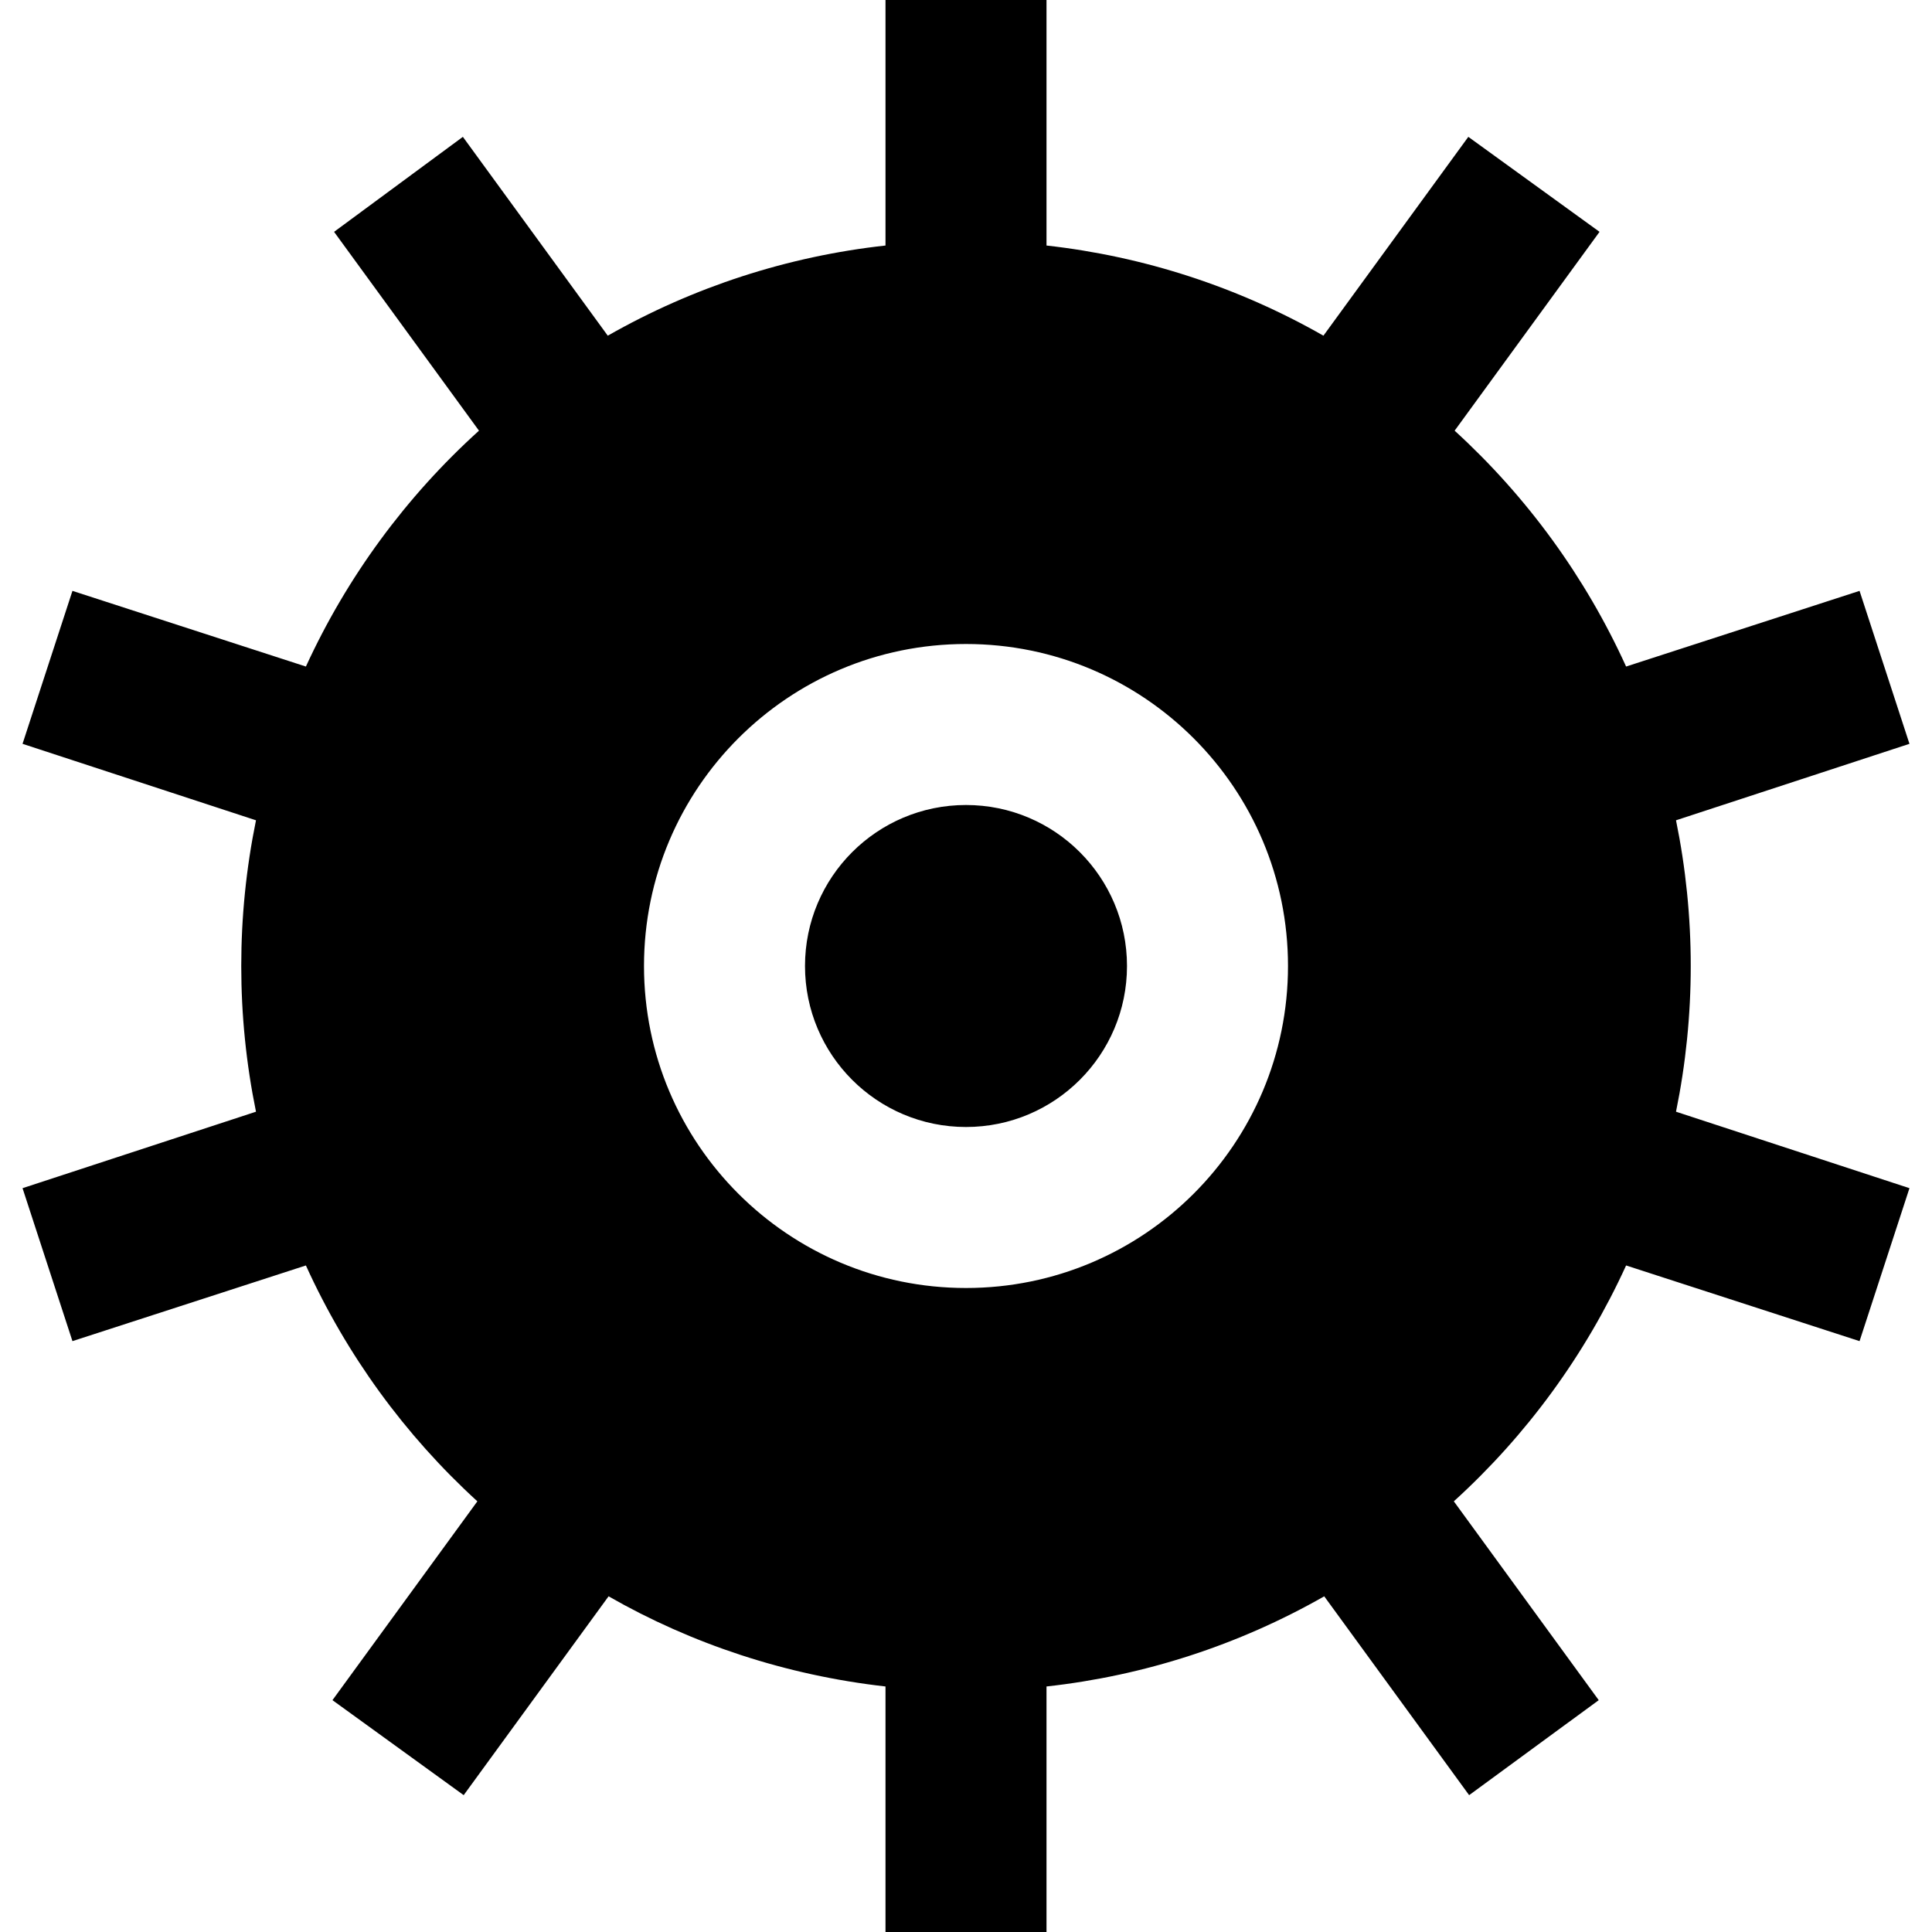
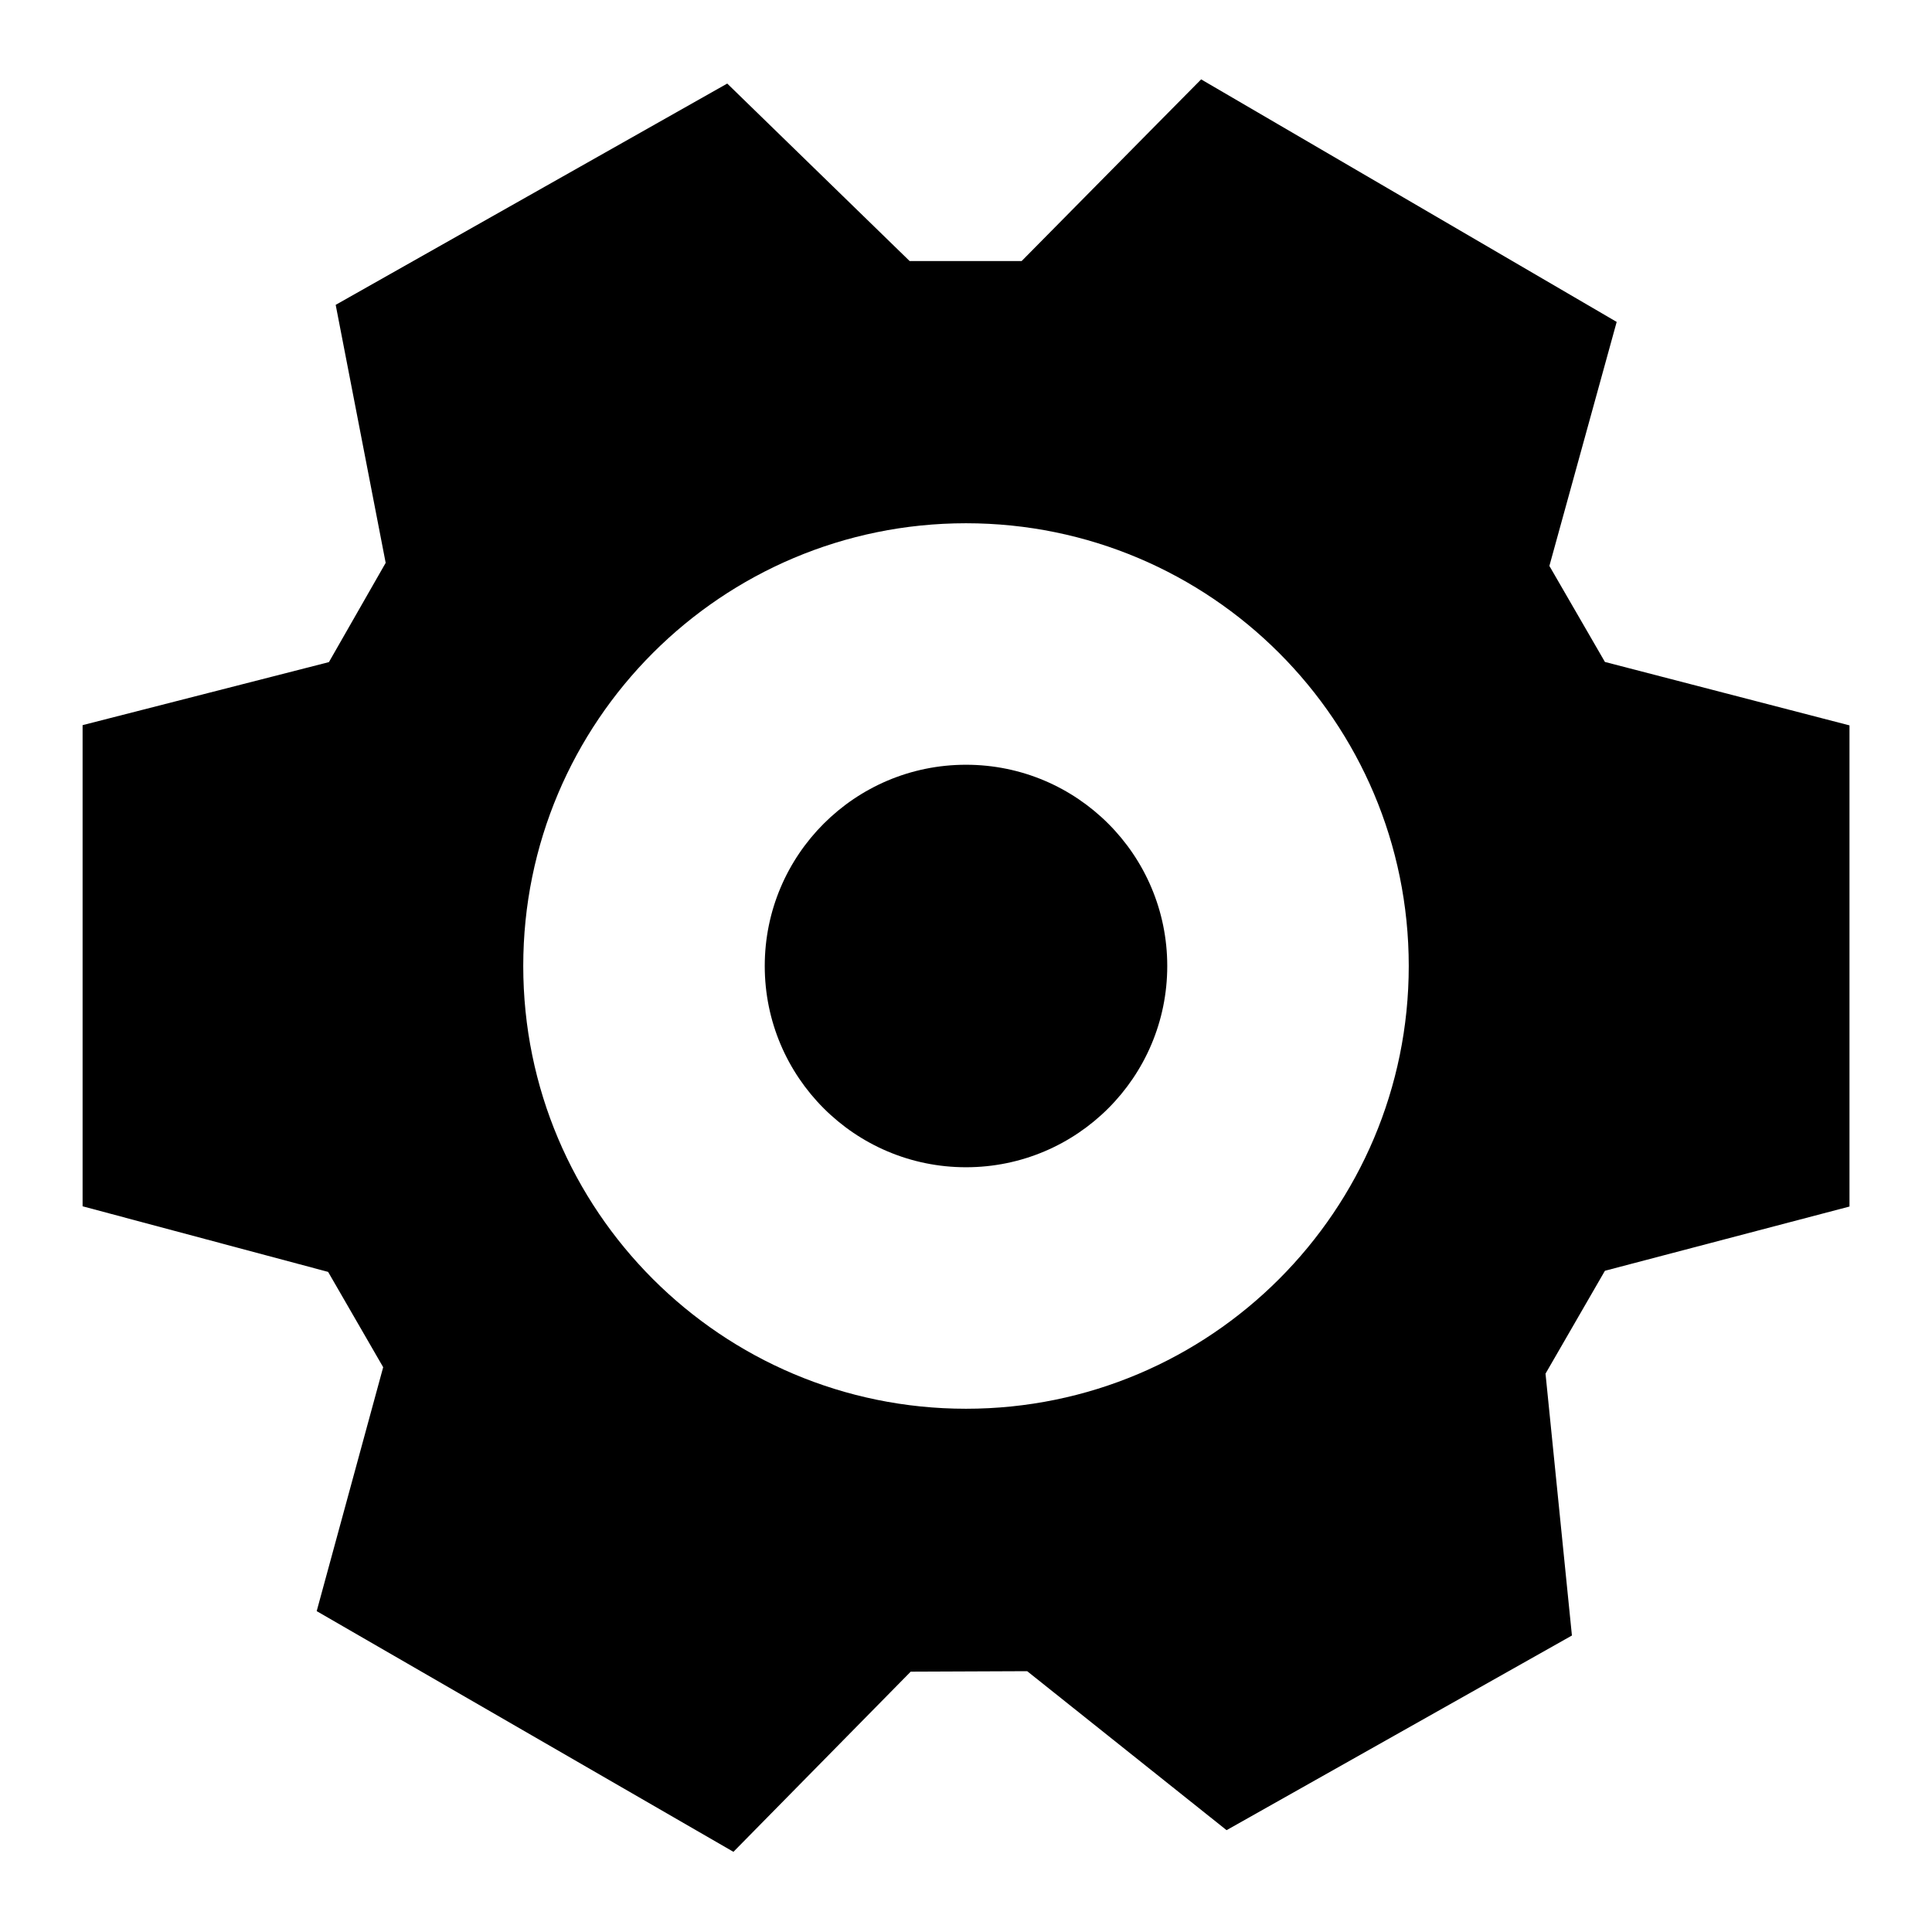
<svg xmlns="http://www.w3.org/2000/svg" viewBox="0 0 24 24">
-   <path fill="currentColor" fill-rule="evenodd" d="M3.18 10.19a9.04 9.04 0 0 0 0 3.62l-2.9.95.62 1.9 2.9-.94a9.02 9.02 0 0 0 2.13 2.93l-1.8 2.47 1.63 1.18 1.8-2.47c1.03.59 2.2.98 3.44 1.12V24h2v-3.05a8.94 8.94 0 0 0 3.45-1.12l1.8 2.47 1.61-1.18-1.8-2.47a9.02 9.02 0 0 0 2.14-2.93l2.9.94.62-1.9-2.9-.95a9.04 9.04 0 0 0 0-3.62l2.9-.95-.62-1.9-2.9.94a9.02 9.02 0 0 0-2.13-2.93l1.8-2.47-1.63-1.18-1.8 2.47A8.94 8.94 0 0 0 13 3.05V0h-2v3.05a8.94 8.94 0 0 0-3.45 1.12L5.75 1.7 4.15 2.88l1.8 2.47A9.03 9.03 0 0 0 3.8 8.28L.9 7.34l-.62 1.9 2.9.95zM12 16a4 4 0 1 0 0-8 4 4 0 0 0 0 8zm0-2a2 2 0 1 1 0-4 2 2 0 0 1 0 4z" clip-rule="evenodd" />
+   <path fill="currentColor" d="M12 9.5a2.5 2.5 0 1 1 0 5 2.5 2.5 0 0 1 0-5" />
+   <path fill="currentColor" fill-rule="evenodd" d="m20.083 3.999-.836 3.031.69 1.193 3.038.788v5.977l-3.038.798-.738 1.278.328 3.253-4.29 2.418-2.477-1.975-1.447.006-2.202 2.238-5.177-2.99.826-3.03-.684-1.184-3.05-.815V9.008l3.06-.783.705-1.233-.621-3.205 4.864-2.749L11.3 3.243h1.391l1.684-1.705.546-.552zM12 6.5a5.5 5.5 0 1 0 0 11 5.5 5.5 0 0 0 0-11" clip-rule="evenodd" />
</svg>
